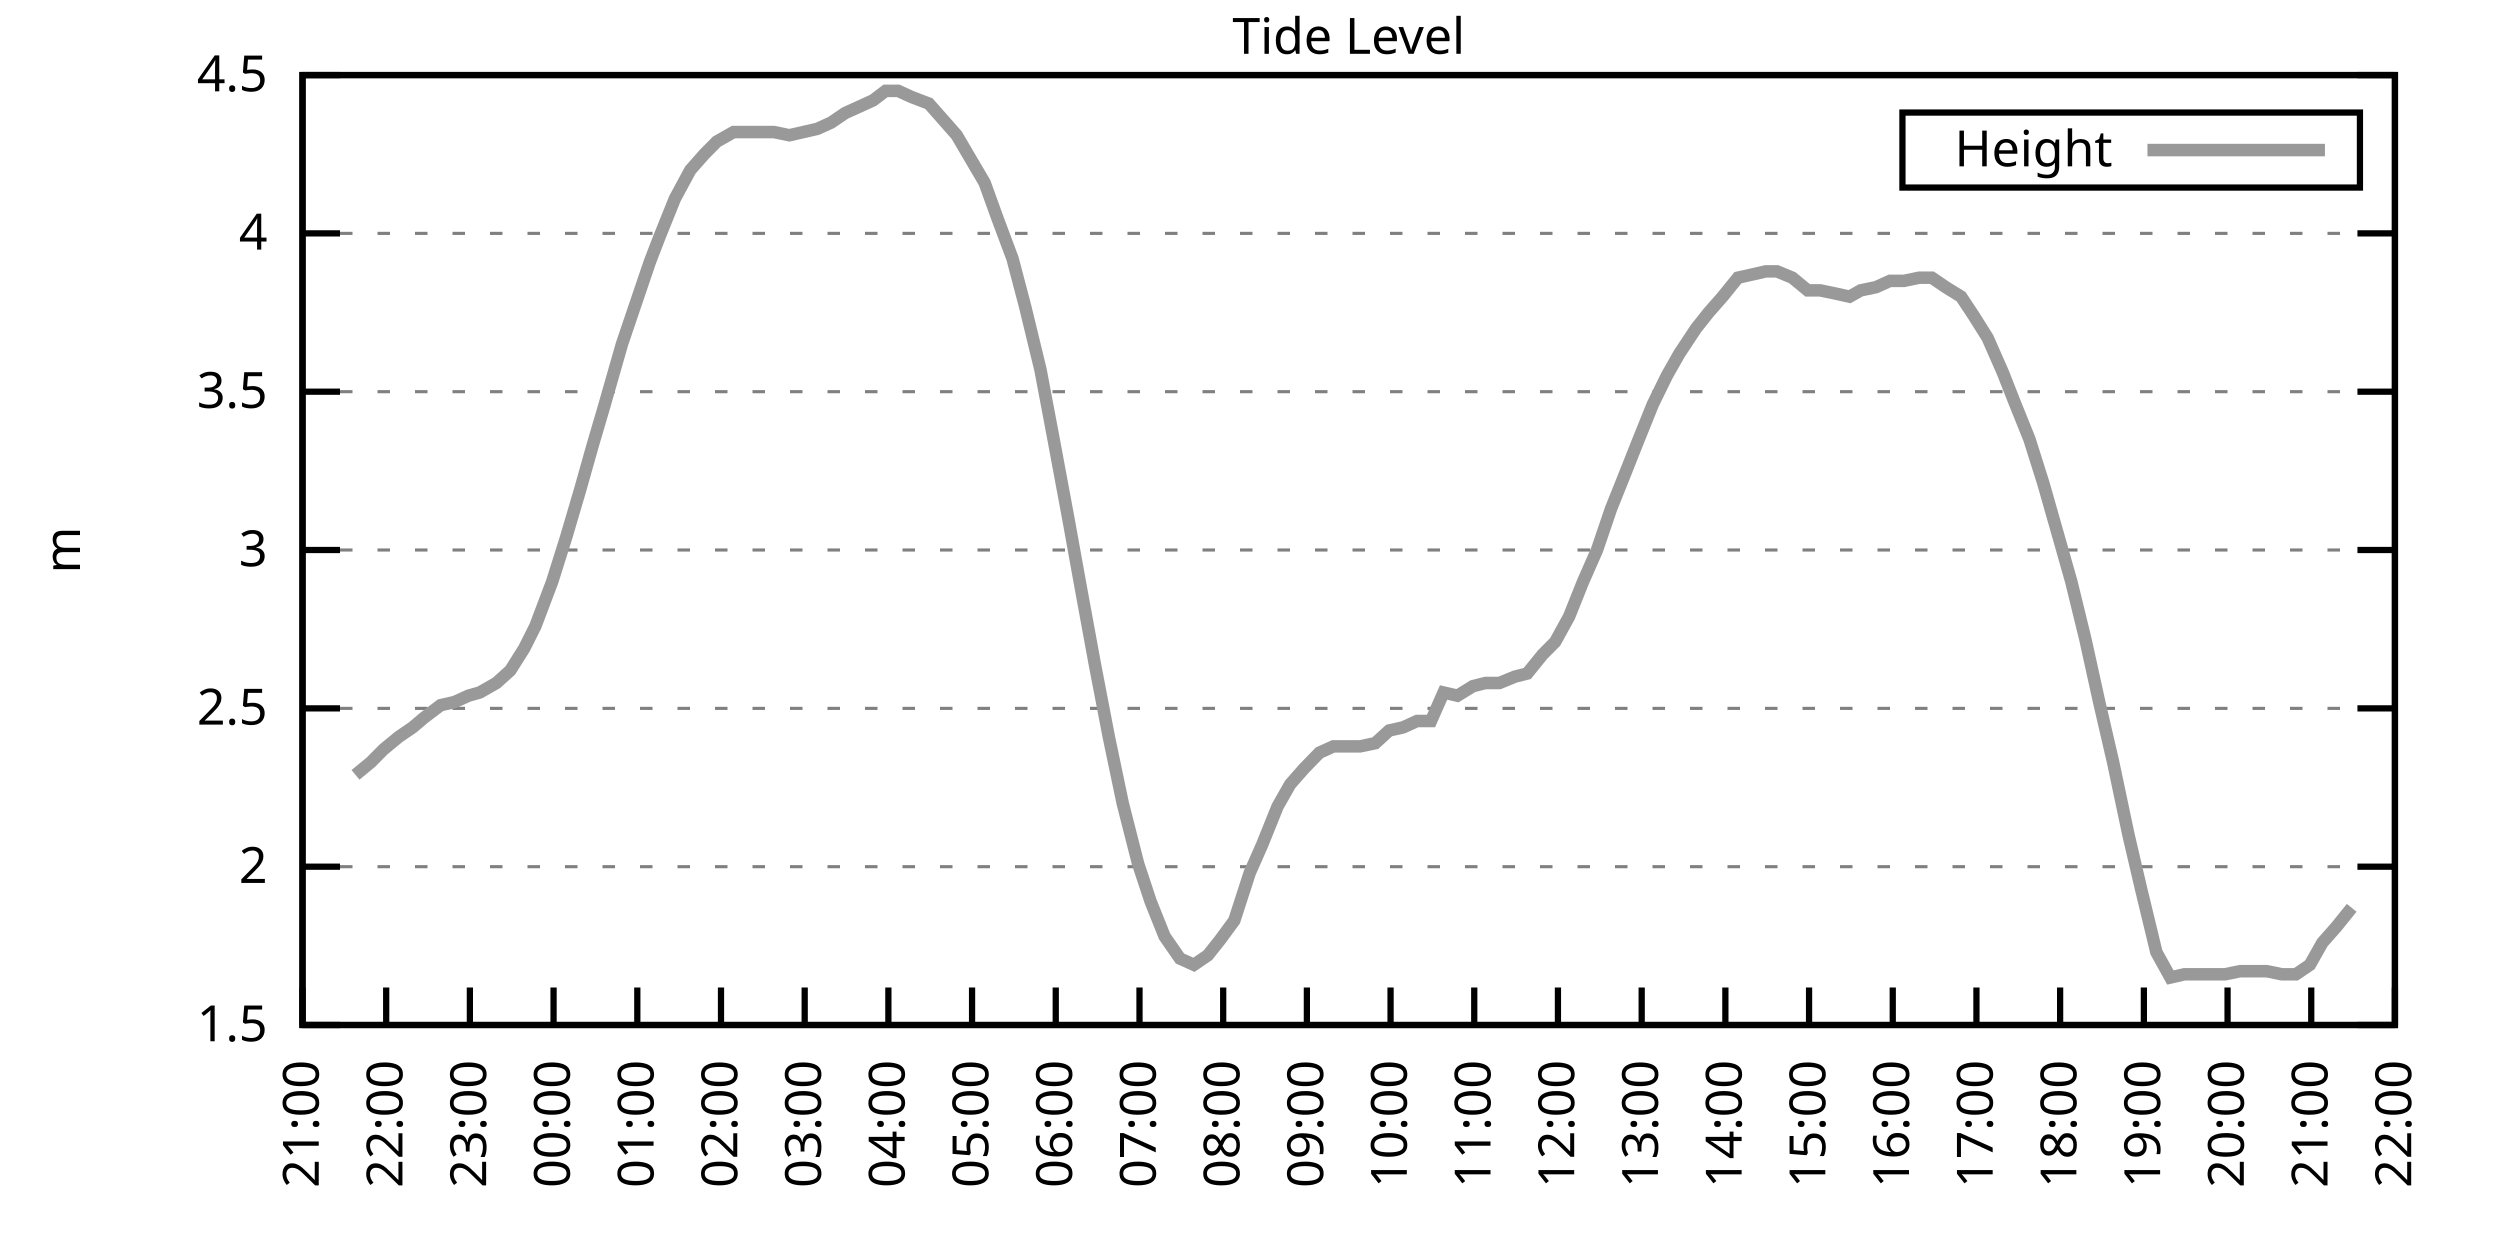
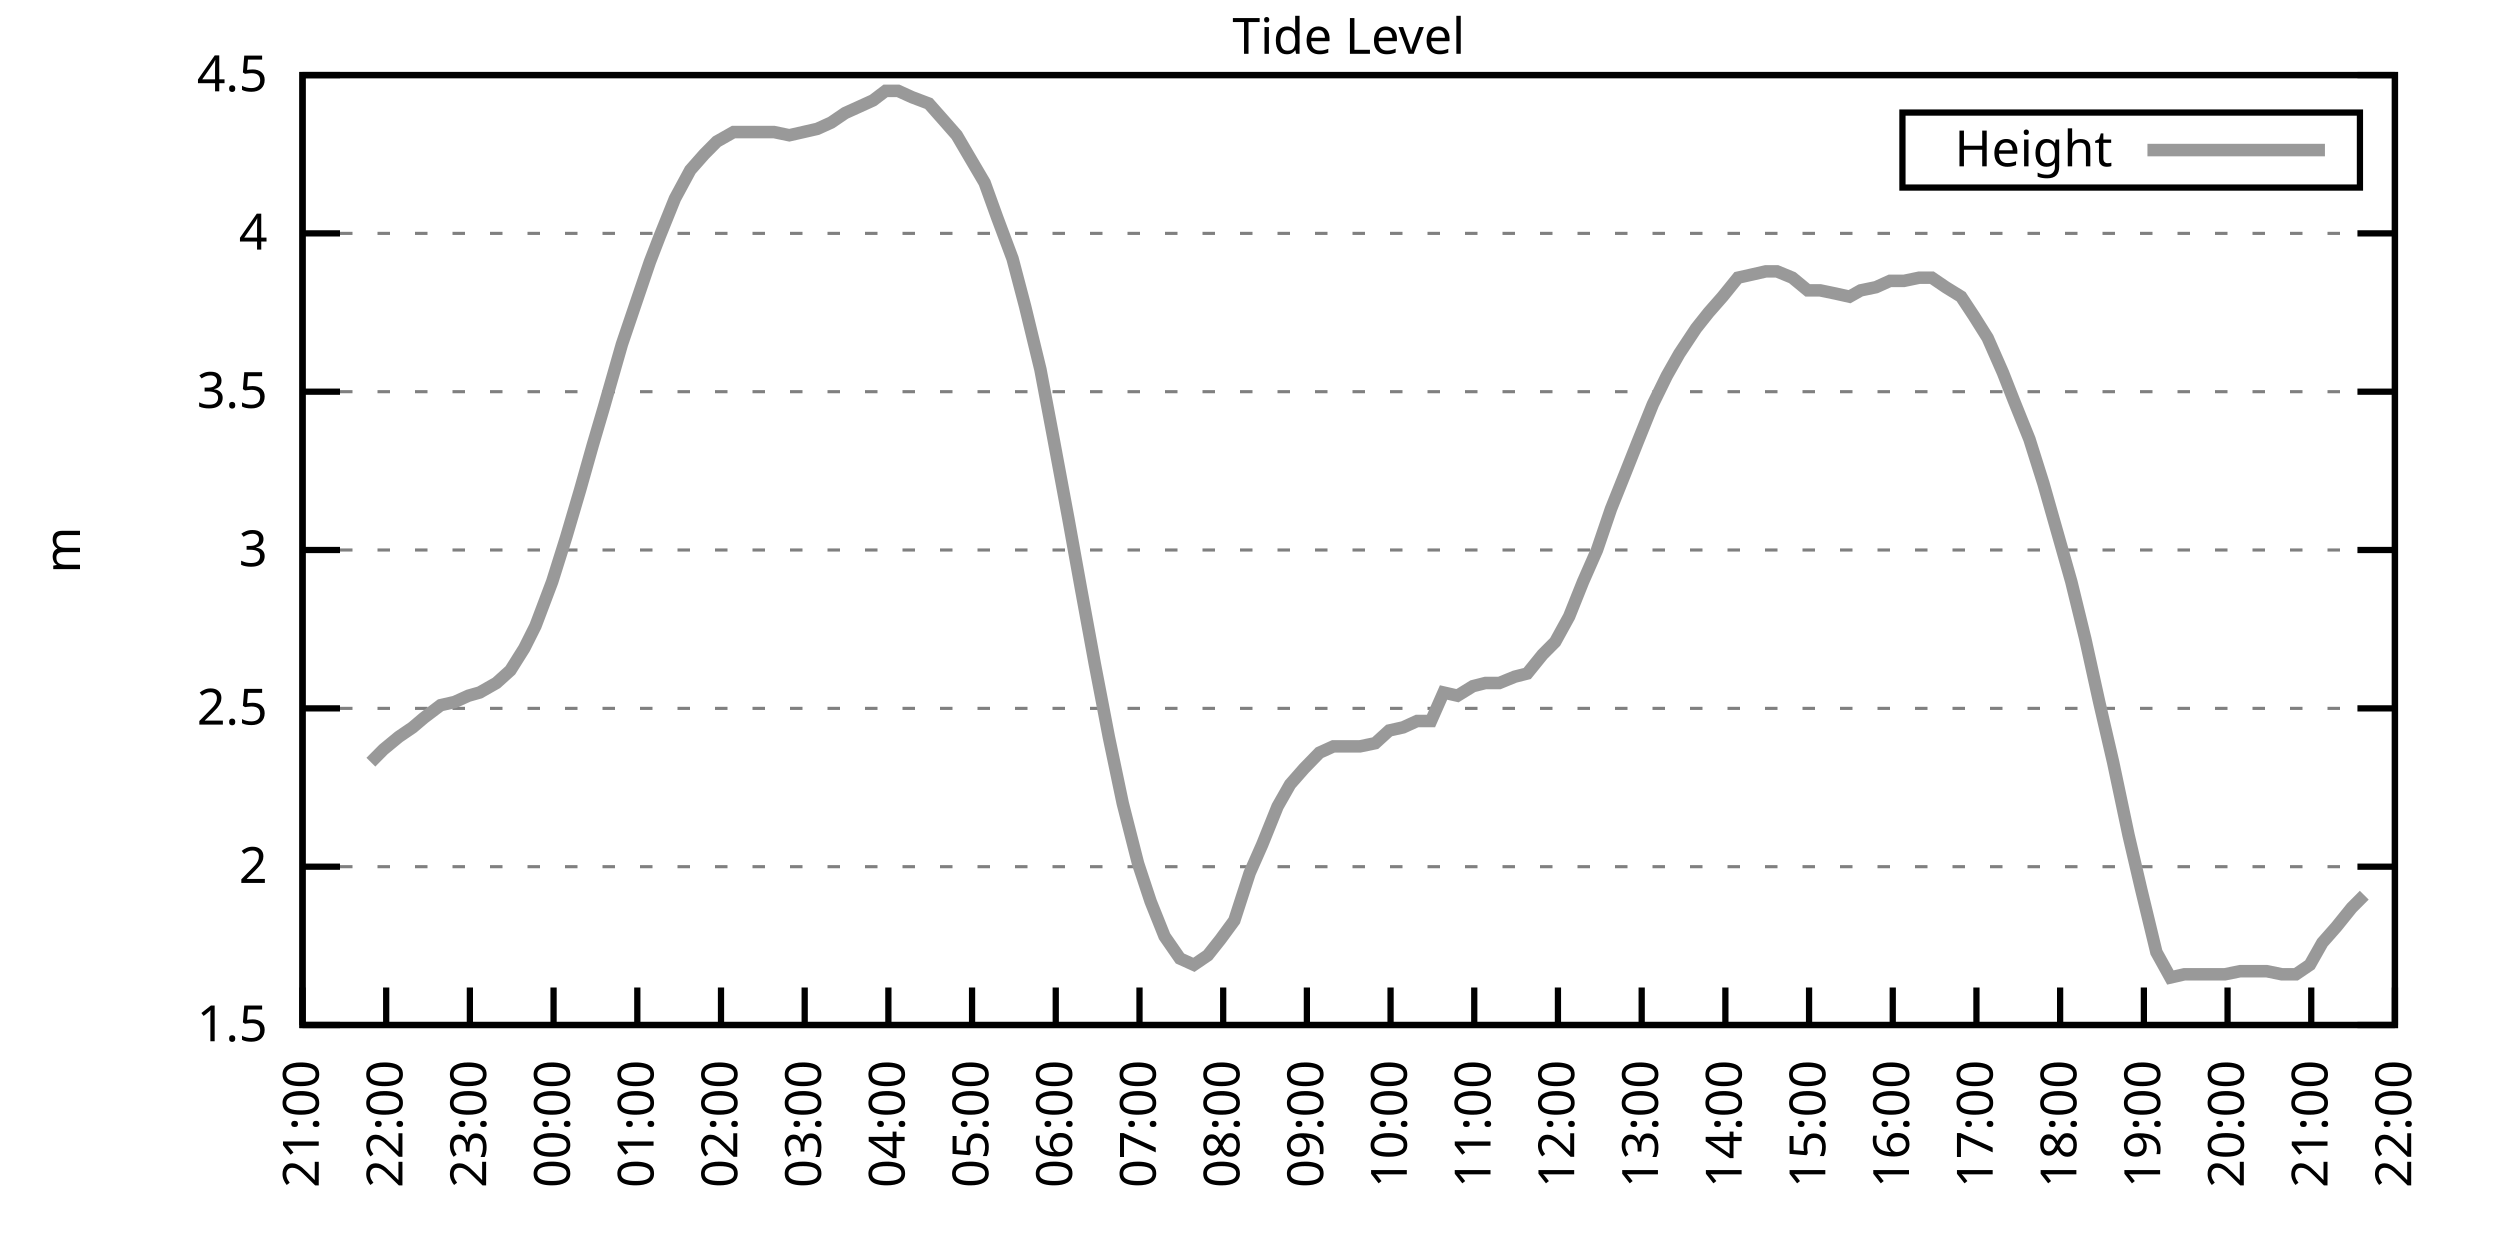
<svg xmlns="http://www.w3.org/2000/svg" xmlns:xlink="http://www.w3.org/1999/xlink" width="400" height="200" viewBox="0 0 400 200">
  <g id="gnuplot_canvas">
    <rect x="0" y="0" width="400" height="200" fill="none" />
    <defs>
      <circle id="gpDot" r="0.5" stroke-width="0.5" stroke="currentColor" />
      <path id="gpPt0" stroke-width="0.333" stroke="currentColor" d="M-1,0 h2 M0,-1 v2" />
      <path id="gpPt1" stroke-width="0.333" stroke="currentColor" d="M-1,-1 L1,1 M1,-1 L-1,1" />
      <path id="gpPt2" stroke-width="0.333" stroke="currentColor" d="M-1,0 L1,0 M0,-1 L0,1 M-1,-1 L1,1 M-1,1 L1,-1" />
      <rect id="gpPt3" stroke-width="0.333" stroke="currentColor" x="-1" y="-1" width="2" height="2" />
      <rect id="gpPt4" stroke-width="0.333" stroke="currentColor" fill="currentColor" x="-1" y="-1" width="2" height="2" />
      <circle id="gpPt5" stroke-width="0.333" stroke="currentColor" cx="0" cy="0" r="1" />
      <use xlink:href="#gpPt5" id="gpPt6" fill="currentColor" stroke="none" />
      <path id="gpPt7" stroke-width="0.333" stroke="currentColor" d="M0,-1.33 L-1.33,0.67 L1.33,0.67 z" />
      <use xlink:href="#gpPt7" id="gpPt8" fill="currentColor" stroke="none" />
      <use xlink:href="#gpPt7" id="gpPt9" stroke="currentColor" transform="rotate(180)" />
      <use xlink:href="#gpPt9" id="gpPt10" fill="currentColor" stroke="none" />
      <use xlink:href="#gpPt3" id="gpPt11" stroke="currentColor" transform="rotate(45)" />
      <use xlink:href="#gpPt11" id="gpPt12" fill="currentColor" stroke="none" />
      <path id="gpPt13" stroke-width="0.333" stroke="currentColor" d="M0,1.330 L1.265,0.411 L0.782,-1.067 L-0.782,-1.076 L-1.265,0.411 z" />
      <use xlink:href="#gpPt13" id="gpPt14" fill="currentColor" stroke="none" />
      <filter id="textbox" filterUnits="objectBoundingBox" x="0" y="0" height="1" width="1">
        <feFlood flood-color="white" flood-opacity="1" result="bgnd" />
        <feComposite in="SourceGraphic" in2="bgnd" operator="atop" />
      </filter>
      <filter id="greybox" filterUnits="objectBoundingBox" x="0" y="0" height="1" width="1">
        <feFlood flood-color="lightgrey" flood-opacity="1" result="grey" />
        <feComposite in="SourceGraphic" in2="grey" operator="atop" />
      </filter>
    </defs>
    <g fill="none" color="white" stroke="currentColor" stroke-width="1.00" stroke-linecap="butt" stroke-linejoin="miter">
</g>
    <g fill="none" color="black" stroke="currentColor" stroke-width="1.00" stroke-linecap="butt" stroke-linejoin="miter">
      <g stroke="none" shape-rendering="crispEdges">
        <polygon fill="rgb(255, 255, 255)" points="48.40,164.00 383.18,164.00 383.18,12.02 48.40,12.02 " />
      </g>
    </g>
    <g fill="none" color="black" stroke="currentColor" stroke-width="1.00" stroke-linecap="butt" stroke-linejoin="miter">
</g>
    <g fill="none" color="black" stroke="black" stroke-width="0.50" stroke-linecap="butt" stroke-linejoin="miter">
</g>
    <g fill="none" color="gray" stroke="currentColor" stroke-width="0.50" stroke-linecap="butt" stroke-linejoin="miter">
      <path stroke="gray" stroke-dasharray="2,4" class="gridline" d="M48.40,164.00 L383.19,164.00  " />
    </g>
    <g fill="none" color="gray" stroke="gray" stroke-width="1.00" stroke-linecap="butt" stroke-linejoin="miter">
</g>
    <g fill="none" color="black" stroke="currentColor" stroke-width="1.00" stroke-linecap="butt" stroke-linejoin="miter">
      <path stroke="black" d="M48.40,164.00 L54.40,164.00 M383.19,164.00 L377.19,164.00  " />
      <g transform="translate(42.80,166.60)" stroke="none" fill="black" font-family="Sans" font-size="8.00" text-anchor="end">
        <text>
          <tspan font-family="Sans"> 1.5</tspan>
        </text>
      </g>
    </g>
    <g fill="none" color="black" stroke="currentColor" stroke-width="1.00" stroke-linecap="butt" stroke-linejoin="miter">
</g>
    <g fill="none" color="black" stroke="black" stroke-width="0.50" stroke-linecap="butt" stroke-linejoin="miter">
</g>
    <g fill="none" color="gray" stroke="currentColor" stroke-width="0.50" stroke-linecap="butt" stroke-linejoin="miter">
      <path stroke="gray" stroke-dasharray="2,4" class="gridline" d="M48.40,138.67 L383.19,138.67  " />
    </g>
    <g fill="none" color="gray" stroke="gray" stroke-width="1.00" stroke-linecap="butt" stroke-linejoin="miter">
</g>
    <g fill="none" color="black" stroke="currentColor" stroke-width="1.00" stroke-linecap="butt" stroke-linejoin="miter">
      <path stroke="black" d="M48.40,138.67 L54.40,138.67 M383.19,138.67 L377.19,138.67  " />
      <g transform="translate(42.80,141.27)" stroke="none" fill="black" font-family="Sans" font-size="8.00" text-anchor="end">
        <text>
          <tspan font-family="Sans"> 2</tspan>
        </text>
      </g>
    </g>
    <g fill="none" color="black" stroke="currentColor" stroke-width="1.00" stroke-linecap="butt" stroke-linejoin="miter">
</g>
    <g fill="none" color="black" stroke="black" stroke-width="0.50" stroke-linecap="butt" stroke-linejoin="miter">
</g>
    <g fill="none" color="gray" stroke="currentColor" stroke-width="0.50" stroke-linecap="butt" stroke-linejoin="miter">
      <path stroke="gray" stroke-dasharray="2,4" class="gridline" d="M48.40,113.34 L383.19,113.34  " />
    </g>
    <g fill="none" color="gray" stroke="gray" stroke-width="1.00" stroke-linecap="butt" stroke-linejoin="miter">
</g>
    <g fill="none" color="black" stroke="currentColor" stroke-width="1.00" stroke-linecap="butt" stroke-linejoin="miter">
      <path stroke="black" d="M48.40,113.34 L54.40,113.34 M383.19,113.34 L377.19,113.34  " />
      <g transform="translate(42.80,115.94)" stroke="none" fill="black" font-family="Sans" font-size="8.00" text-anchor="end">
        <text>
          <tspan font-family="Sans"> 2.5</tspan>
        </text>
      </g>
    </g>
    <g fill="none" color="black" stroke="currentColor" stroke-width="1.00" stroke-linecap="butt" stroke-linejoin="miter">
</g>
    <g fill="none" color="black" stroke="black" stroke-width="0.50" stroke-linecap="butt" stroke-linejoin="miter">
</g>
    <g fill="none" color="gray" stroke="currentColor" stroke-width="0.50" stroke-linecap="butt" stroke-linejoin="miter">
      <path stroke="gray" stroke-dasharray="2,4" class="gridline" d="M48.40,88.00 L383.19,88.00  " />
    </g>
    <g fill="none" color="gray" stroke="gray" stroke-width="1.00" stroke-linecap="butt" stroke-linejoin="miter">
</g>
    <g fill="none" color="black" stroke="currentColor" stroke-width="1.00" stroke-linecap="butt" stroke-linejoin="miter">
      <path stroke="black" d="M48.40,88.00 L54.40,88.00 M383.19,88.00 L377.19,88.00  " />
      <g transform="translate(42.80,90.60)" stroke="none" fill="black" font-family="Sans" font-size="8.00" text-anchor="end">
        <text>
          <tspan font-family="Sans"> 3</tspan>
        </text>
      </g>
    </g>
    <g fill="none" color="black" stroke="currentColor" stroke-width="1.00" stroke-linecap="butt" stroke-linejoin="miter">
</g>
    <g fill="none" color="black" stroke="black" stroke-width="0.50" stroke-linecap="butt" stroke-linejoin="miter">
</g>
    <g fill="none" color="gray" stroke="currentColor" stroke-width="0.50" stroke-linecap="butt" stroke-linejoin="miter">
      <path stroke="gray" stroke-dasharray="2,4" class="gridline" d="M48.40,62.67 L383.19,62.67  " />
    </g>
    <g fill="none" color="gray" stroke="gray" stroke-width="1.00" stroke-linecap="butt" stroke-linejoin="miter">
</g>
    <g fill="none" color="black" stroke="currentColor" stroke-width="1.00" stroke-linecap="butt" stroke-linejoin="miter">
      <path stroke="black" d="M48.40,62.67 L54.40,62.67 M383.19,62.67 L377.19,62.67  " />
      <g transform="translate(42.80,65.27)" stroke="none" fill="black" font-family="Sans" font-size="8.00" text-anchor="end">
        <text>
          <tspan font-family="Sans"> 3.5</tspan>
        </text>
      </g>
    </g>
    <g fill="none" color="black" stroke="currentColor" stroke-width="1.00" stroke-linecap="butt" stroke-linejoin="miter">
</g>
    <g fill="none" color="black" stroke="black" stroke-width="0.50" stroke-linecap="butt" stroke-linejoin="miter">
</g>
    <g fill="none" color="gray" stroke="currentColor" stroke-width="0.50" stroke-linecap="butt" stroke-linejoin="miter">
      <path stroke="gray" stroke-dasharray="2,4" class="gridline" d="M48.40,37.34 L383.19,37.34  " />
    </g>
    <g fill="none" color="gray" stroke="gray" stroke-width="1.00" stroke-linecap="butt" stroke-linejoin="miter">
</g>
    <g fill="none" color="black" stroke="currentColor" stroke-width="1.00" stroke-linecap="butt" stroke-linejoin="miter">
      <path stroke="black" d="M48.40,37.34 L54.40,37.34 M383.19,37.34 L377.19,37.34  " />
      <g transform="translate(42.80,39.94)" stroke="none" fill="black" font-family="Sans" font-size="8.00" text-anchor="end">
        <text>
          <tspan font-family="Sans"> 4</tspan>
        </text>
      </g>
    </g>
    <g fill="none" color="black" stroke="currentColor" stroke-width="1.00" stroke-linecap="butt" stroke-linejoin="miter">
</g>
    <g fill="none" color="black" stroke="black" stroke-width="0.50" stroke-linecap="butt" stroke-linejoin="miter">
</g>
    <g fill="none" color="gray" stroke="currentColor" stroke-width="0.50" stroke-linecap="butt" stroke-linejoin="miter">
      <path stroke="gray" stroke-dasharray="2,4" class="gridline" d="M48.40,12.01 L383.19,12.01  " />
    </g>
    <g fill="none" color="gray" stroke="gray" stroke-width="1.00" stroke-linecap="butt" stroke-linejoin="miter">
</g>
    <g fill="none" color="black" stroke="currentColor" stroke-width="1.00" stroke-linecap="butt" stroke-linejoin="miter">
      <path stroke="black" d="M48.40,12.01 L54.40,12.01 M383.19,12.01 L377.19,12.01  " />
      <g transform="translate(42.80,14.61)" stroke="none" fill="black" font-family="Sans" font-size="8.00" text-anchor="end">
        <text>
          <tspan font-family="Sans"> 4.5</tspan>
        </text>
      </g>
    </g>
    <g fill="none" color="black" stroke="currentColor" stroke-width="1.00" stroke-linecap="butt" stroke-linejoin="miter">
      <path stroke="black" d="M48.40,164.00 L48.40,158.00  " />
      <g transform="translate(51.00,169.60) rotate(270.00)" stroke="none" fill="black" font-family="Sans" font-size="8.00" text-anchor="end">
        <text>
          <tspan font-family="Sans">21:00</tspan>
        </text>
      </g>
    </g>
    <g fill="none" color="black" stroke="currentColor" stroke-width="1.00" stroke-linecap="butt" stroke-linejoin="miter">
      <path stroke="black" d="M61.79,164.00 L61.79,158.00  " />
      <g transform="translate(64.39,169.60) rotate(270.00)" stroke="none" fill="black" font-family="Sans" font-size="8.00" text-anchor="end">
        <text>
          <tspan font-family="Sans">22:00</tspan>
        </text>
      </g>
    </g>
    <g fill="none" color="black" stroke="currentColor" stroke-width="1.00" stroke-linecap="butt" stroke-linejoin="miter">
      <path stroke="black" d="M75.18,164.00 L75.18,158.00  " />
      <g transform="translate(77.78,169.60) rotate(270.00)" stroke="none" fill="black" font-family="Sans" font-size="8.00" text-anchor="end">
        <text>
          <tspan font-family="Sans">23:00</tspan>
        </text>
      </g>
    </g>
    <g fill="none" color="black" stroke="currentColor" stroke-width="1.00" stroke-linecap="butt" stroke-linejoin="miter">
      <path stroke="black" d="M88.57,164.00 L88.57,158.00  " />
      <g transform="translate(91.17,169.60) rotate(270.00)" stroke="none" fill="black" font-family="Sans" font-size="8.00" text-anchor="end">
        <text>
          <tspan font-family="Sans">00:00</tspan>
        </text>
      </g>
    </g>
    <g fill="none" color="black" stroke="currentColor" stroke-width="1.00" stroke-linecap="butt" stroke-linejoin="miter">
      <path stroke="black" d="M101.97,164.00 L101.97,158.00  " />
      <g transform="translate(104.57,169.60) rotate(270.00)" stroke="none" fill="black" font-family="Sans" font-size="8.00" text-anchor="end">
        <text>
          <tspan font-family="Sans">01:00</tspan>
        </text>
      </g>
    </g>
    <g fill="none" color="black" stroke="currentColor" stroke-width="1.00" stroke-linecap="butt" stroke-linejoin="miter">
      <path stroke="black" d="M115.36,164.00 L115.36,158.00  " />
      <g transform="translate(117.96,169.60) rotate(270.00)" stroke="none" fill="black" font-family="Sans" font-size="8.00" text-anchor="end">
        <text>
          <tspan font-family="Sans">02:00</tspan>
        </text>
      </g>
    </g>
    <g fill="none" color="black" stroke="currentColor" stroke-width="1.00" stroke-linecap="butt" stroke-linejoin="miter">
      <path stroke="black" d="M128.75,164.00 L128.75,158.00  " />
      <g transform="translate(131.35,169.60) rotate(270.00)" stroke="none" fill="black" font-family="Sans" font-size="8.00" text-anchor="end">
        <text>
          <tspan font-family="Sans">03:00</tspan>
        </text>
      </g>
    </g>
    <g fill="none" color="black" stroke="currentColor" stroke-width="1.00" stroke-linecap="butt" stroke-linejoin="miter">
      <path stroke="black" d="M142.14,164.00 L142.14,158.00  " />
      <g transform="translate(144.74,169.60) rotate(270.00)" stroke="none" fill="black" font-family="Sans" font-size="8.00" text-anchor="end">
        <text>
          <tspan font-family="Sans">04:00</tspan>
        </text>
      </g>
    </g>
    <g fill="none" color="black" stroke="currentColor" stroke-width="1.00" stroke-linecap="butt" stroke-linejoin="miter">
      <path stroke="black" d="M155.53,164.00 L155.53,158.00  " />
      <g transform="translate(158.13,169.60) rotate(270.00)" stroke="none" fill="black" font-family="Sans" font-size="8.00" text-anchor="end">
        <text>
          <tspan font-family="Sans">05:00</tspan>
        </text>
      </g>
    </g>
    <g fill="none" color="black" stroke="currentColor" stroke-width="1.00" stroke-linecap="butt" stroke-linejoin="miter">
      <path stroke="black" d="M168.92,164.00 L168.92,158.00  " />
      <g transform="translate(171.52,169.60) rotate(270.00)" stroke="none" fill="black" font-family="Sans" font-size="8.00" text-anchor="end">
        <text>
          <tspan font-family="Sans">06:00</tspan>
        </text>
      </g>
    </g>
    <g fill="none" color="black" stroke="currentColor" stroke-width="1.00" stroke-linecap="butt" stroke-linejoin="miter">
      <path stroke="black" d="M182.32,164.00 L182.32,158.00  " />
      <g transform="translate(184.92,169.60) rotate(270.00)" stroke="none" fill="black" font-family="Sans" font-size="8.00" text-anchor="end">
        <text>
          <tspan font-family="Sans">07:00</tspan>
        </text>
      </g>
    </g>
    <g fill="none" color="black" stroke="currentColor" stroke-width="1.00" stroke-linecap="butt" stroke-linejoin="miter">
      <path stroke="black" d="M195.71,164.00 L195.71,158.00  " />
      <g transform="translate(198.31,169.60) rotate(270.00)" stroke="none" fill="black" font-family="Sans" font-size="8.00" text-anchor="end">
        <text>
          <tspan font-family="Sans">08:00</tspan>
        </text>
      </g>
    </g>
    <g fill="none" color="black" stroke="currentColor" stroke-width="1.00" stroke-linecap="butt" stroke-linejoin="miter">
      <path stroke="black" d="M209.10,164.00 L209.10,158.00  " />
      <g transform="translate(211.70,169.60) rotate(270.00)" stroke="none" fill="black" font-family="Sans" font-size="8.00" text-anchor="end">
        <text>
          <tspan font-family="Sans">09:00</tspan>
        </text>
      </g>
    </g>
    <g fill="none" color="black" stroke="currentColor" stroke-width="1.00" stroke-linecap="butt" stroke-linejoin="miter">
      <path stroke="black" d="M222.49,164.00 L222.49,158.00  " />
      <g transform="translate(225.09,169.60) rotate(270.00)" stroke="none" fill="black" font-family="Sans" font-size="8.00" text-anchor="end">
        <text>
          <tspan font-family="Sans">10:00</tspan>
        </text>
      </g>
    </g>
    <g fill="none" color="black" stroke="currentColor" stroke-width="1.00" stroke-linecap="butt" stroke-linejoin="miter">
      <path stroke="black" d="M235.88,164.00 L235.88,158.00  " />
      <g transform="translate(238.48,169.60) rotate(270.00)" stroke="none" fill="black" font-family="Sans" font-size="8.00" text-anchor="end">
        <text>
          <tspan font-family="Sans">11:00</tspan>
        </text>
      </g>
    </g>
    <g fill="none" color="black" stroke="currentColor" stroke-width="1.00" stroke-linecap="butt" stroke-linejoin="miter">
      <path stroke="black" d="M249.27,164.00 L249.27,158.00  " />
      <g transform="translate(251.87,169.60) rotate(270.00)" stroke="none" fill="black" font-family="Sans" font-size="8.00" text-anchor="end">
        <text>
          <tspan font-family="Sans">12:00</tspan>
        </text>
      </g>
    </g>
    <g fill="none" color="black" stroke="currentColor" stroke-width="1.00" stroke-linecap="butt" stroke-linejoin="miter">
      <path stroke="black" d="M262.67,164.00 L262.67,158.00  " />
      <g transform="translate(265.27,169.60) rotate(270.00)" stroke="none" fill="black" font-family="Sans" font-size="8.00" text-anchor="end">
        <text>
          <tspan font-family="Sans">13:00</tspan>
        </text>
      </g>
    </g>
    <g fill="none" color="black" stroke="currentColor" stroke-width="1.00" stroke-linecap="butt" stroke-linejoin="miter">
      <path stroke="black" d="M276.06,164.00 L276.06,158.00  " />
      <g transform="translate(278.66,169.60) rotate(270.00)" stroke="none" fill="black" font-family="Sans" font-size="8.00" text-anchor="end">
        <text>
          <tspan font-family="Sans">14:00</tspan>
        </text>
      </g>
    </g>
    <g fill="none" color="black" stroke="currentColor" stroke-width="1.00" stroke-linecap="butt" stroke-linejoin="miter">
      <path stroke="black" d="M289.45,164.00 L289.45,158.00  " />
      <g transform="translate(292.05,169.60) rotate(270.00)" stroke="none" fill="black" font-family="Sans" font-size="8.00" text-anchor="end">
        <text>
          <tspan font-family="Sans">15:00</tspan>
        </text>
      </g>
    </g>
    <g fill="none" color="black" stroke="currentColor" stroke-width="1.00" stroke-linecap="butt" stroke-linejoin="miter">
      <path stroke="black" d="M302.84,164.00 L302.84,158.00  " />
      <g transform="translate(305.44,169.60) rotate(270.00)" stroke="none" fill="black" font-family="Sans" font-size="8.00" text-anchor="end">
        <text>
          <tspan font-family="Sans">16:00</tspan>
        </text>
      </g>
    </g>
    <g fill="none" color="black" stroke="currentColor" stroke-width="1.00" stroke-linecap="butt" stroke-linejoin="miter">
      <path stroke="black" d="M316.23,164.00 L316.23,158.00  " />
      <g transform="translate(318.83,169.60) rotate(270.00)" stroke="none" fill="black" font-family="Sans" font-size="8.00" text-anchor="end">
        <text>
          <tspan font-family="Sans">17:00</tspan>
        </text>
      </g>
    </g>
    <g fill="none" color="black" stroke="currentColor" stroke-width="1.00" stroke-linecap="butt" stroke-linejoin="miter">
      <path stroke="black" d="M329.62,164.00 L329.62,158.00  " />
      <g transform="translate(332.22,169.60) rotate(270.00)" stroke="none" fill="black" font-family="Sans" font-size="8.00" text-anchor="end">
        <text>
          <tspan font-family="Sans">18:00</tspan>
        </text>
      </g>
    </g>
    <g fill="none" color="black" stroke="currentColor" stroke-width="1.00" stroke-linecap="butt" stroke-linejoin="miter">
      <path stroke="black" d="M343.02,164.00 L343.02,158.00  " />
      <g transform="translate(345.62,169.60) rotate(270.00)" stroke="none" fill="black" font-family="Sans" font-size="8.00" text-anchor="end">
        <text>
          <tspan font-family="Sans">19:00</tspan>
        </text>
      </g>
    </g>
    <g fill="none" color="black" stroke="currentColor" stroke-width="1.00" stroke-linecap="butt" stroke-linejoin="miter">
      <path stroke="black" d="M356.41,164.00 L356.41,158.00  " />
      <g transform="translate(359.01,169.60) rotate(270.00)" stroke="none" fill="black" font-family="Sans" font-size="8.00" text-anchor="end">
        <text>
          <tspan font-family="Sans">20:00</tspan>
        </text>
      </g>
    </g>
    <g fill="none" color="black" stroke="currentColor" stroke-width="1.00" stroke-linecap="butt" stroke-linejoin="miter">
      <path stroke="black" d="M369.80,164.00 L369.80,158.00  " />
      <g transform="translate(372.40,169.60) rotate(270.00)" stroke="none" fill="black" font-family="Sans" font-size="8.00" text-anchor="end">
        <text>
          <tspan font-family="Sans">21:00</tspan>
        </text>
      </g>
    </g>
    <g fill="none" color="black" stroke="currentColor" stroke-width="1.00" stroke-linecap="butt" stroke-linejoin="miter">
      <path stroke="black" d="M383.19,164.00 L383.19,158.00  " />
      <g transform="translate(385.79,169.60) rotate(270.00)" stroke="none" fill="black" font-family="Sans" font-size="8.00" text-anchor="end">
        <text>
          <tspan font-family="Sans">22:00</tspan>
        </text>
      </g>
    </g>
    <g fill="none" color="black" stroke="currentColor" stroke-width="1.00" stroke-linecap="butt" stroke-linejoin="miter">
</g>
    <g fill="none" color="black" stroke="currentColor" stroke-width="1.00" stroke-linecap="butt" stroke-linejoin="miter">
      <path stroke="black" d="M48.40,12.01 L48.40,164.00 L383.19,164.00 L383.19,12.01 L48.40,12.01 Z  " />
    </g>
    <g fill="none" color="black" stroke="currentColor" stroke-width="1.00" stroke-linecap="butt" stroke-linejoin="miter">
</g>
    <g fill="none" color="black" stroke="currentColor" stroke-width="1.00" stroke-linecap="butt" stroke-linejoin="miter">
      <path stroke="black" d="M304.39,30.01 L304.39,18.01 L377.59,18.01 L377.59,30.01 L304.39,30.01 Z  " />
    </g>
    <g id="Tide_level_plot_1">
      <g fill="none" color="white" stroke="black" stroke-width="2.00" stroke-linecap="butt" stroke-linejoin="miter">
</g>
      <g fill="none" color="black" stroke="currentColor" stroke-width="2.00" stroke-linecap="butt" stroke-linejoin="miter">
        <g transform="translate(337.99,26.61)" stroke="none" fill="black" font-family="Sans" font-size="8.00" text-anchor="end">
          <text>
            <tspan font-family="Sans">Height</tspan>
          </text>
        </g>
      </g>
      <g fill="none" color="black" stroke="currentColor" stroke-width="2.00" stroke-linecap="butt" stroke-linejoin="miter">
-         <path stroke="rgb(153, 153, 153)" d="M343.59,24.01 L371.99,24.01 M56.88,123.98 L59.34,121.95 L61.35,119.92 L63.80,117.90 L66.03,116.38 L67.82,114.86   L70.50,112.83 L72.73,112.32 L74.96,111.31 L76.75,110.80 L79.42,109.28 L81.66,107.26 L83.89,103.71 L85.67,100.16   L88.35,93.07 L90.58,85.98 L92.82,78.38 L94.82,71.29 L96.61,65.21 L99.51,55.07 L101.74,48.49 L103.98,41.90   L105.54,37.85 L107.99,31.77 L110.45,27.21 L112.68,24.68 L114.69,22.65 L117.37,21.13 L119.15,21.13 L121.38,21.13   L123.84,21.13 L126.29,21.64 L128.53,21.13 L130.76,20.62 L132.99,19.61 L135.22,18.09 L137.45,17.08 L139.69,16.06   L141.69,14.54 L143.70,14.54 L145.94,15.56 L148.61,16.57 L150.85,19.10 L153.08,21.64 L154.86,24.68 L157.54,29.24   L159.55,34.81 L162.01,41.39 L164.01,48.99 L166.47,59.13 L168.48,69.77 L170.93,82.94 L172.94,94.08 L175.17,106.24   L177.41,117.90 L179.64,128.54 L182.09,138.16 L184.10,144.24 L186.33,149.81 L188.79,153.36 L191.02,154.37 L193.25,152.85   L195.26,150.32 L197.49,147.28 L199.95,139.68 L201.96,135.12 L204.41,129.04 L206.42,125.50 L208.65,122.96 L211.11,120.43   L213.34,119.42 L215.35,119.42 L217.58,119.42 L220.04,118.91 L222.27,116.88 L224.50,116.38 L226.73,115.36 L228.96,115.36   L230.97,110.80 L233.20,111.31 L235.66,109.79 L237.67,109.28 L239.90,109.28 L242.36,108.27 L244.36,107.76 L246.82,104.72   L248.83,102.70 L251.06,98.64 L253.29,93.07 L255.52,88.00 L257.76,81.42 L259.99,75.85 L262.00,70.78 L264.45,64.70   L266.68,60.14 L268.69,56.59 L271.37,52.54 L273.38,50.01 L275.61,47.47 L278.07,44.43 L280.30,43.93 L282.53,43.42   L284.32,43.42 L286.77,44.43 L289.23,46.46 L291.23,46.46 L293.69,46.97 L295.92,47.47 L297.71,46.46 L300.16,45.95   L302.39,44.94 L304.63,44.94 L307.08,44.43 L309.09,44.43 L311.32,45.95 L313.78,47.47 L315.79,50.51 L318.02,54.06   L320.47,59.63 L322.26,64.19 L324.71,70.27 L326.95,77.37 L329.40,85.98 L331.41,93.07 L333.64,102.19 L335.87,112.32   L338.10,121.95 L340.56,133.60 L342.57,142.21 L345.02,152.35 L347.26,156.40 L349.49,155.89 L351.50,155.89 L353.73,155.89   L355.96,155.89 L358.42,155.39 L360.20,155.39 L362.66,155.39 L365.11,155.89 L367.34,155.89 L369.58,154.37 L371.58,150.83   L373.82,148.29 L376.27,145.25  " />
+         <path stroke="rgb(153, 153, 153)" d="M343.59,24.01 L371.99,24.01 M59.34,121.95 L61.35,119.92 L63.80,117.90 L66.03,116.38 L67.82,114.86 L70.50,112.83   L72.73,112.32 L74.96,111.31 L76.75,110.80 L79.42,109.28 L81.66,107.26 L83.89,103.71 L85.67,100.16 L88.35,93.07   L90.58,85.98 L92.82,78.38 L94.82,71.29 L96.61,65.21 L99.51,55.07 L101.74,48.49 L103.98,41.90 L105.54,37.85   L107.99,31.77 L110.45,27.21 L112.68,24.68 L114.69,22.65 L117.37,21.13 L119.15,21.13 L121.38,21.13 L123.84,21.13   L126.29,21.64 L128.53,21.13 L130.76,20.62 L132.99,19.61 L135.22,18.09 L137.45,17.08 L139.69,16.06 L141.69,14.54   L143.70,14.54 L145.94,15.56 L148.61,16.57 L150.85,19.10 L153.08,21.64 L154.86,24.68 L157.54,29.24 L159.55,34.81   L162.01,41.39 L164.01,48.99 L166.47,59.13 L168.48,69.77 L170.93,82.94 L172.94,94.08 L175.17,106.24 L177.41,117.90   L179.64,128.54 L182.09,138.16 L184.10,144.24 L186.33,149.81 L188.79,153.36 L191.02,154.37 L193.25,152.85 L195.26,150.32   L197.49,147.28 L199.95,139.68 L201.96,135.12 L204.41,129.04 L206.42,125.50 L208.65,122.96 L211.11,120.43 L213.34,119.42   L215.35,119.42 L217.58,119.42 L220.04,118.91 L222.27,116.88 L224.50,116.38 L226.73,115.36 L228.96,115.36 L230.97,110.80   L233.20,111.31 L235.66,109.79 L237.67,109.28 L239.90,109.28 L242.36,108.27 L244.36,107.76 L246.82,104.72 L248.83,102.70   L251.06,98.64 L253.29,93.07 L255.52,88.00 L257.76,81.42 L259.99,75.85 L262.00,70.78 L264.45,64.70 L266.68,60.14   L268.69,56.59 L271.37,52.54 L273.38,50.01 L275.61,47.47 L278.07,44.43 L280.30,43.93 L282.53,43.42 L284.32,43.42   L286.77,44.43 L289.23,46.46 L291.23,46.46 L293.69,46.97 L295.92,47.47 L297.71,46.46 L300.16,45.95 L302.39,44.94   L304.63,44.94 L307.08,44.43 L309.09,44.43 L311.32,45.95 L313.78,47.47 L315.79,50.51 L318.02,54.06 L320.47,59.63   L322.26,64.19 L324.71,70.27 L326.95,77.37 L329.40,85.98 L331.41,93.07 L333.64,102.19 L335.87,112.32 L338.10,121.95   L340.56,133.60 L342.57,142.21 L345.02,152.35 L347.26,156.40 L349.49,155.89 L351.50,155.89 L353.73,155.89 L355.96,155.89   L358.42,155.39 L360.20,155.39 L362.66,155.39 L365.11,155.89 L367.34,155.89 L369.58,154.37 L371.58,150.83 L373.82,148.29   L376.27,145.25 L378.28,143.23  " />
      </g>
    </g>
    <g fill="none" color="black" stroke="currentColor" stroke-width="2.00" stroke-linecap="butt" stroke-linejoin="miter">
</g>
    <g fill="none" color="black" stroke="black" stroke-width="1.00" stroke-linecap="butt" stroke-linejoin="miter">
</g>
    <g fill="none" color="black" stroke="currentColor" stroke-width="1.00" stroke-linecap="butt" stroke-linejoin="miter">
      <path stroke="black" d="M48.40,12.01 L48.40,164.00 L383.19,164.00 L383.19,12.01 L48.40,12.01 Z  " />
      <g transform="translate(12.80,88.01) rotate(270.00)" stroke="none" fill="black" font-family="Sans" font-size="8.00" text-anchor="middle">
        <text>
          <tspan font-family="Sans">m</tspan>
        </text>
      </g>
    </g>
    <g fill="none" color="black" stroke="currentColor" stroke-width="1.00" stroke-linecap="butt" stroke-linejoin="miter">
</g>
    <g fill="none" color="black" stroke="currentColor" stroke-width="1.00" stroke-linecap="butt" stroke-linejoin="miter">
      <g transform="translate(215.79,8.61)" stroke="none" fill="black" font-family="Sans" font-size="8.00" text-anchor="middle">
        <text>
          <tspan font-family="Sans">Tide Level</tspan>
        </text>
      </g>
    </g>
    <g fill="none" color="black" stroke="currentColor" stroke-width="1.00" stroke-linecap="butt" stroke-linejoin="miter">
</g>
  </g>
</svg>
